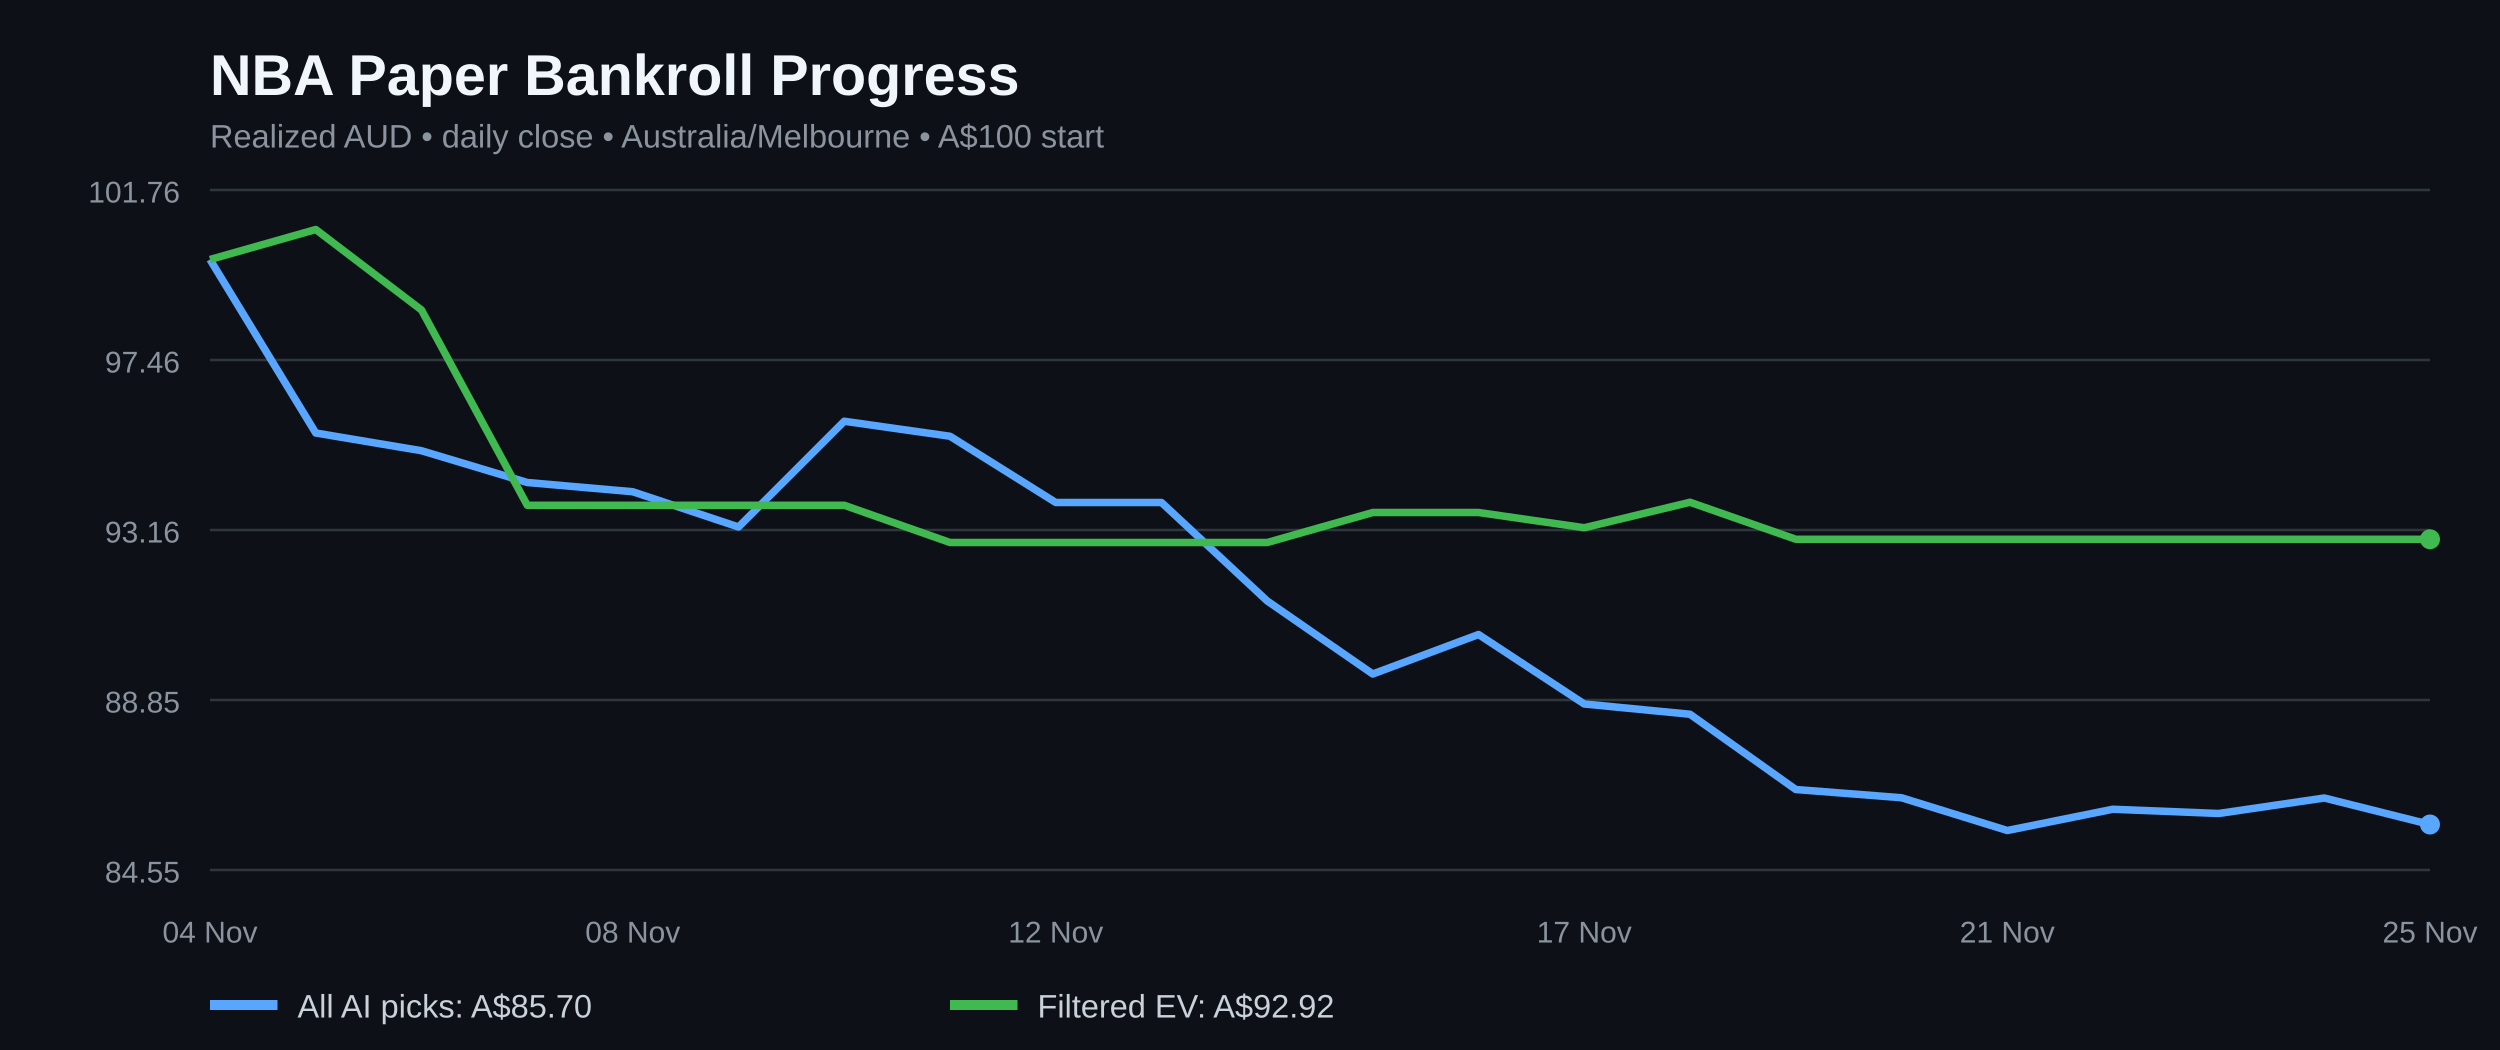
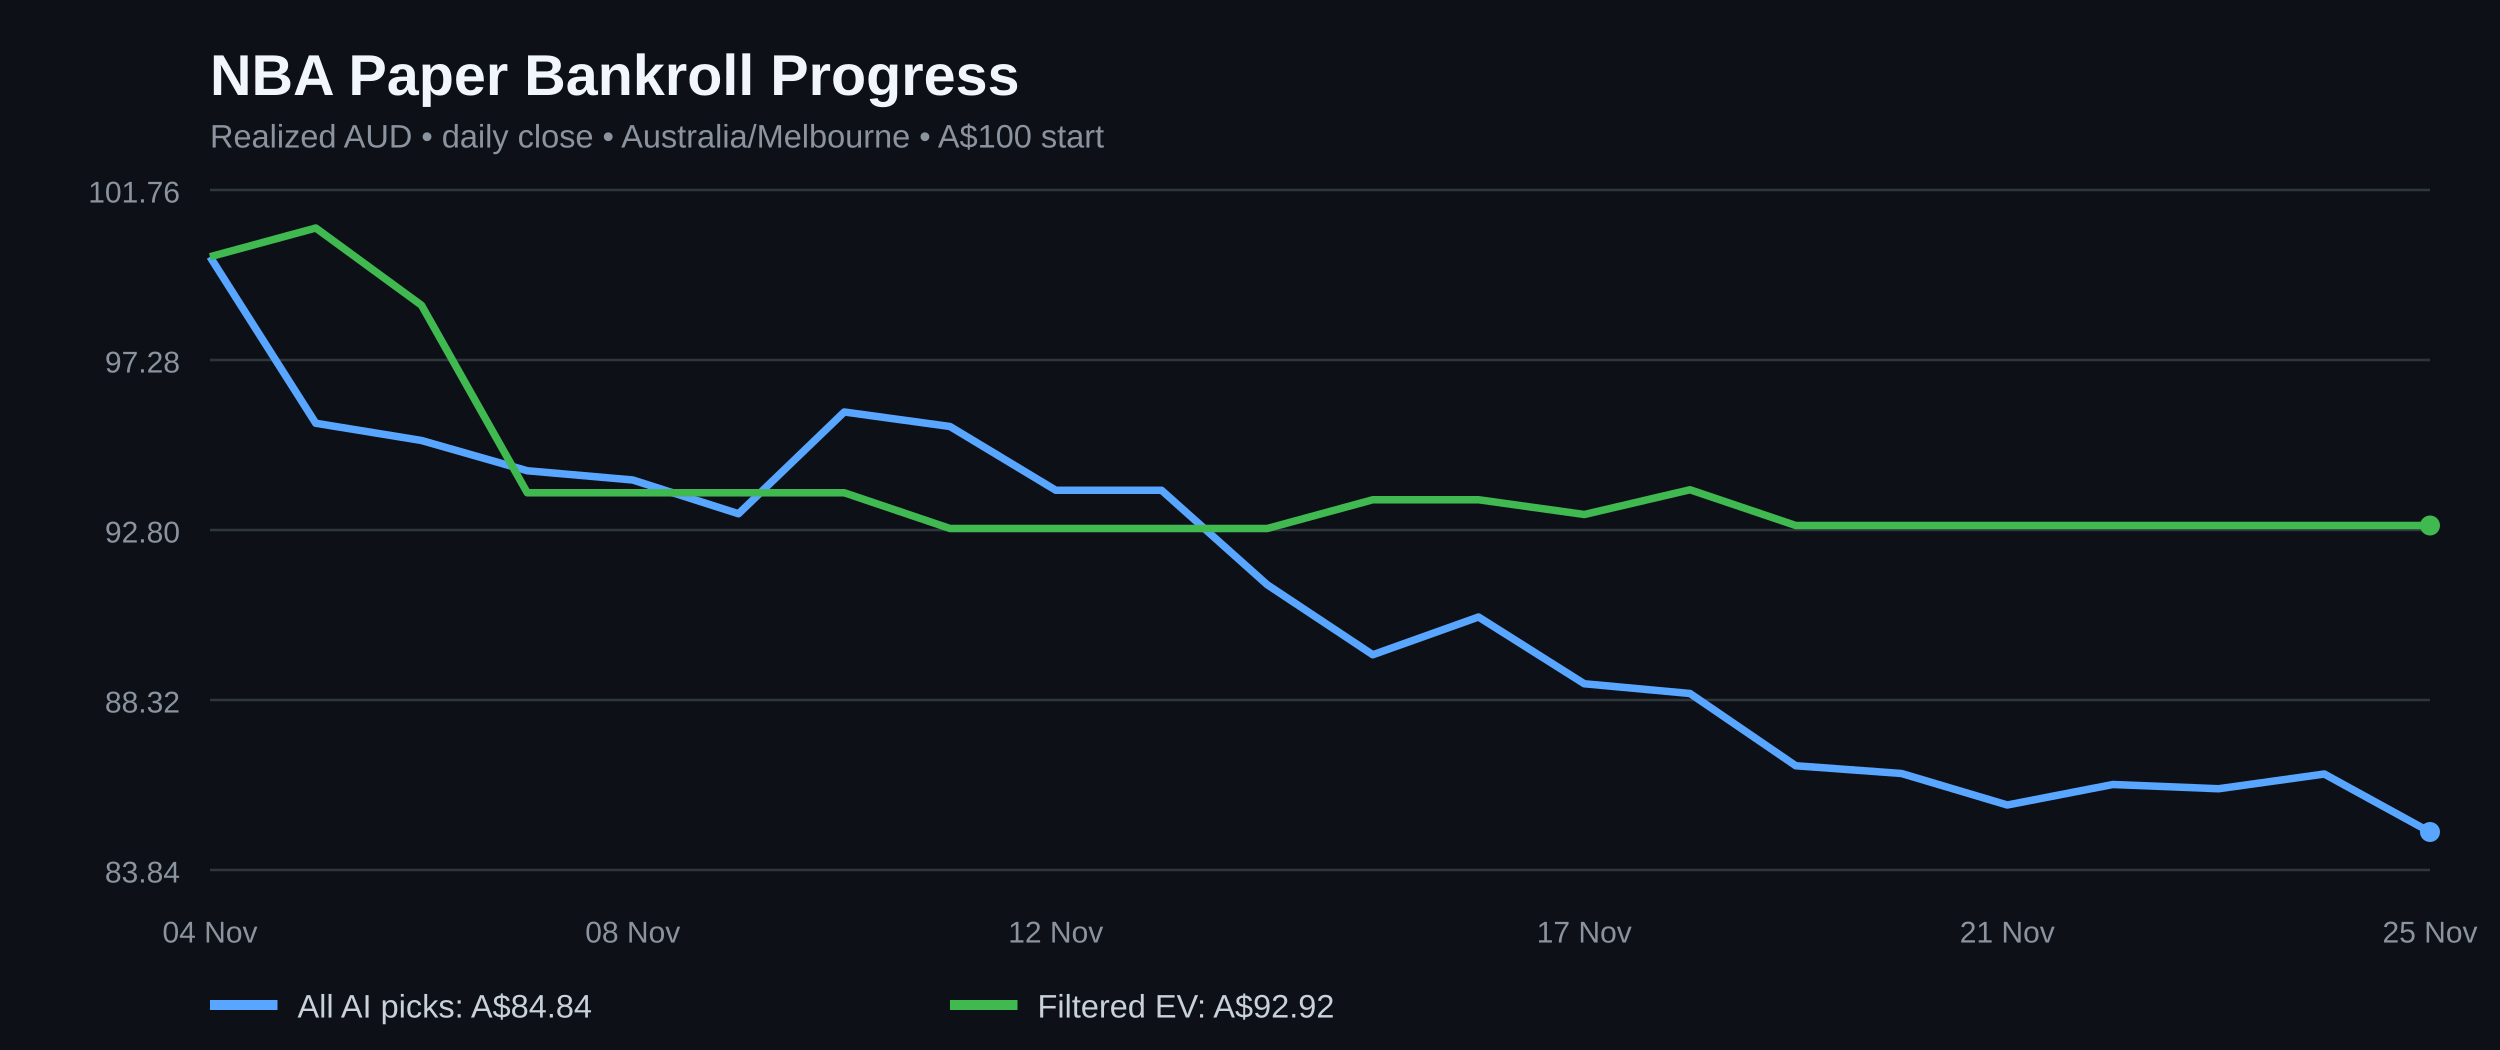
<svg xmlns="http://www.w3.org/2000/svg" width="1000" height="420" viewBox="0 0 1000 420" role="img" aria-label="NBA paper bankroll history for all AI picks and filtered positive EV bets">
  <rect width="100%" height="100%" fill="#0d1117" />
  <text x="84" y="38" fill="#f0f6fc" font-family="Arial,sans-serif" font-size="23" font-weight="bold">NBA Paper Bankroll Progress</text>
  <text x="84" y="59" fill="#8b949e" font-family="Arial,sans-serif" font-size="13">Realized AUD • daily close • Australia/Melbourne • A$100 start</text>
  <line x1="84" x2="972" y1="348.0" y2="348.0" stroke="#30363d" />
-   <text x="72" y="353.0" fill="#8b949e" text-anchor="end" font-family="Arial,sans-serif" font-size="12">84.55</text>
+   <text x="72" y="353.0" fill="#8b949e" text-anchor="end" font-family="Arial,sans-serif" font-size="12">83.84</text>
  <line x1="84" x2="972" y1="280.0" y2="280.0" stroke="#30363d" />
-   <text x="72" y="285.0" fill="#8b949e" text-anchor="end" font-family="Arial,sans-serif" font-size="12">88.85</text>
+   <text x="72" y="285.0" fill="#8b949e" text-anchor="end" font-family="Arial,sans-serif" font-size="12">88.32</text>
  <line x1="84" x2="972" y1="212.0" y2="212.0" stroke="#30363d" />
-   <text x="72" y="217.0" fill="#8b949e" text-anchor="end" font-family="Arial,sans-serif" font-size="12">93.16</text>
+   <text x="72" y="217.0" fill="#8b949e" text-anchor="end" font-family="Arial,sans-serif" font-size="12">92.80</text>
  <line x1="84" x2="972" y1="144.0" y2="144.0" stroke="#30363d" />
-   <text x="72" y="149.0" fill="#8b949e" text-anchor="end" font-family="Arial,sans-serif" font-size="12">97.46</text>
+   <text x="72" y="149.0" fill="#8b949e" text-anchor="end" font-family="Arial,sans-serif" font-size="12">97.28</text>
  <line x1="84" x2="972" y1="76.0" y2="76.0" stroke="#30363d" />
  <text x="72" y="81.0" fill="#8b949e" text-anchor="end" font-family="Arial,sans-serif" font-size="12">101.76</text>
-   <polyline fill="none" stroke="#58a6ff" stroke-width="3" stroke-linejoin="round" points="84.0,103.8 126.3,173.2 168.6,180.3 210.9,193.0 253.1,196.7 295.4,210.8 337.7,168.5 380.0,174.5 422.3,201.0 464.6,201.0 506.9,240.4 549.1,269.6 591.4,253.8 633.7,281.6 676.0,285.7 718.3,315.8 760.6,319.1 802.9,332.2 845.1,323.7 887.4,325.4 929.7,319.2 972.0,329.8" />
-   <polyline fill="none" stroke="#3fb950" stroke-width="3" stroke-linejoin="round" points="84.0,103.8 126.3,91.8 168.6,124.0 210.9,202.1 253.1,202.1 295.4,202.1 337.7,202.1 380.0,217.0 422.3,217.0 464.6,217.0 506.9,217.0 549.1,205.0 591.4,205.0 633.7,211.1 676.0,200.9 718.3,215.7 760.6,215.7 802.9,215.7 845.1,215.7 887.4,215.7 929.7,215.7 972.0,215.7" />
-   <circle cx="972.0" cy="329.8" r="4" fill="#58a6ff" />
-   <circle cx="972.0" cy="215.7" r="4" fill="#3fb950" />
+   <polyline fill="none" stroke="#58a6ff" stroke-width="3" stroke-linejoin="round" points="84.0,102.7 126.3,169.3 168.6,176.2 210.9,188.3 253.1,192.0 295.4,205.5 337.7,164.8 380.0,170.6 422.3,196.1 464.6,196.1 506.9,233.9 549.1,261.9 591.4,246.8 633.7,273.5 676.0,277.4 718.3,306.3 760.6,309.4 802.9,322.0 845.1,313.8 887.4,315.5 929.7,309.6 972.0,332.8" />
+   <polyline fill="none" stroke="#3fb950" stroke-width="3" stroke-linejoin="round" points="84.0,102.7 126.3,91.2 168.6,122.1 210.9,197.1 253.1,197.1 295.4,197.1 337.7,197.1 380.0,211.4 422.3,211.4 464.6,211.4 506.9,211.4 549.1,199.9 591.4,199.9 633.7,205.8 676.0,195.9 718.3,210.2 760.6,210.2 802.9,210.2 845.1,210.2 887.4,210.2 929.7,210.2 972.0,210.2" />
+   <circle cx="972.0" cy="332.8" r="4" fill="#58a6ff" />
+   <circle cx="972.0" cy="210.2" r="4" fill="#3fb950" />
  <text x="84.0" y="377" text-anchor="middle" fill="#8b949e" font-family="Arial,sans-serif" font-size="12">04 Nov</text>
  <text x="253.1" y="377" text-anchor="middle" fill="#8b949e" font-family="Arial,sans-serif" font-size="12">08 Nov</text>
  <text x="422.3" y="377" text-anchor="middle" fill="#8b949e" font-family="Arial,sans-serif" font-size="12">12 Nov</text>
  <text x="633.7" y="377" text-anchor="middle" fill="#8b949e" font-family="Arial,sans-serif" font-size="12">17 Nov</text>
  <text x="802.9" y="377" text-anchor="middle" fill="#8b949e" font-family="Arial,sans-serif" font-size="12">21 Nov</text>
  <text x="972.0" y="377" text-anchor="middle" fill="#8b949e" font-family="Arial,sans-serif" font-size="12">25 Nov</text>
  <line x1="84" y1="402" x2="111" y2="402" stroke="#58a6ff" stroke-width="4" />
-   <text x="119" y="407" fill="#c9d1d9" font-family="Arial,sans-serif" font-size="13">All AI picks: A$85.70</text>
+   <text x="119" y="407" fill="#c9d1d9" font-family="Arial,sans-serif" font-size="13">All AI picks: A$84.84</text>
  <line x1="380" y1="402" x2="407" y2="402" stroke="#3fb950" stroke-width="4" />
  <text x="415" y="407" fill="#c9d1d9" font-family="Arial,sans-serif" font-size="13">Filtered EV: A$92.92</text>
</svg>
